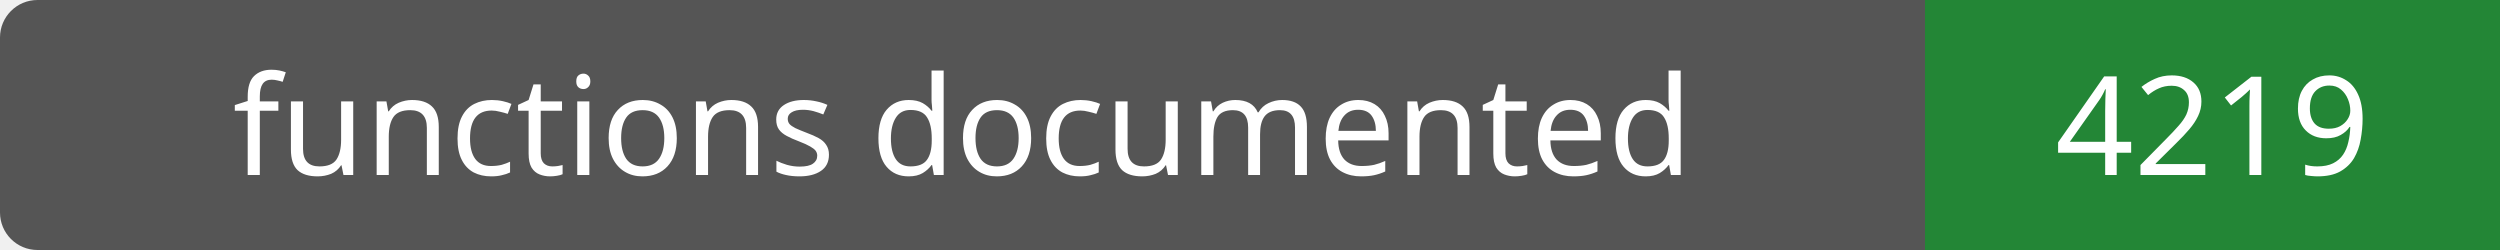
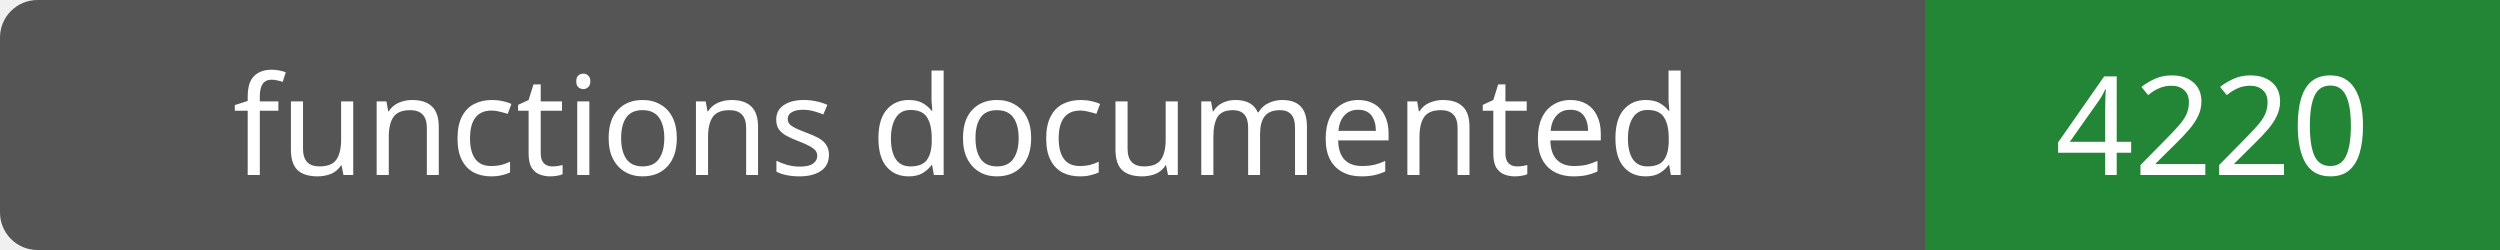
- <svg xmlns="http://www.w3.org/2000/svg" width="200" height="20" role="img" aria-label="functions documented: 4219">
+ <svg xmlns="http://www.w3.org/2000/svg" width="200" height="20" role="img" aria-label="functions documented: 4220">
  <rect width="200" height="20" rx="3" fill="#555" />
  <path fill="#238636" d="M154 0h46v20H154z" />
  <g fill="#fff" text-anchor="middle" font-family="Verdana,sans-serif" font-size="11">
    <text x="77.0" y="14">functions documented</text>
-     <text x="177.0" y="14">4219</text>
+     <text x="177.0" y="14">4220</text>
  </g>
</svg>
